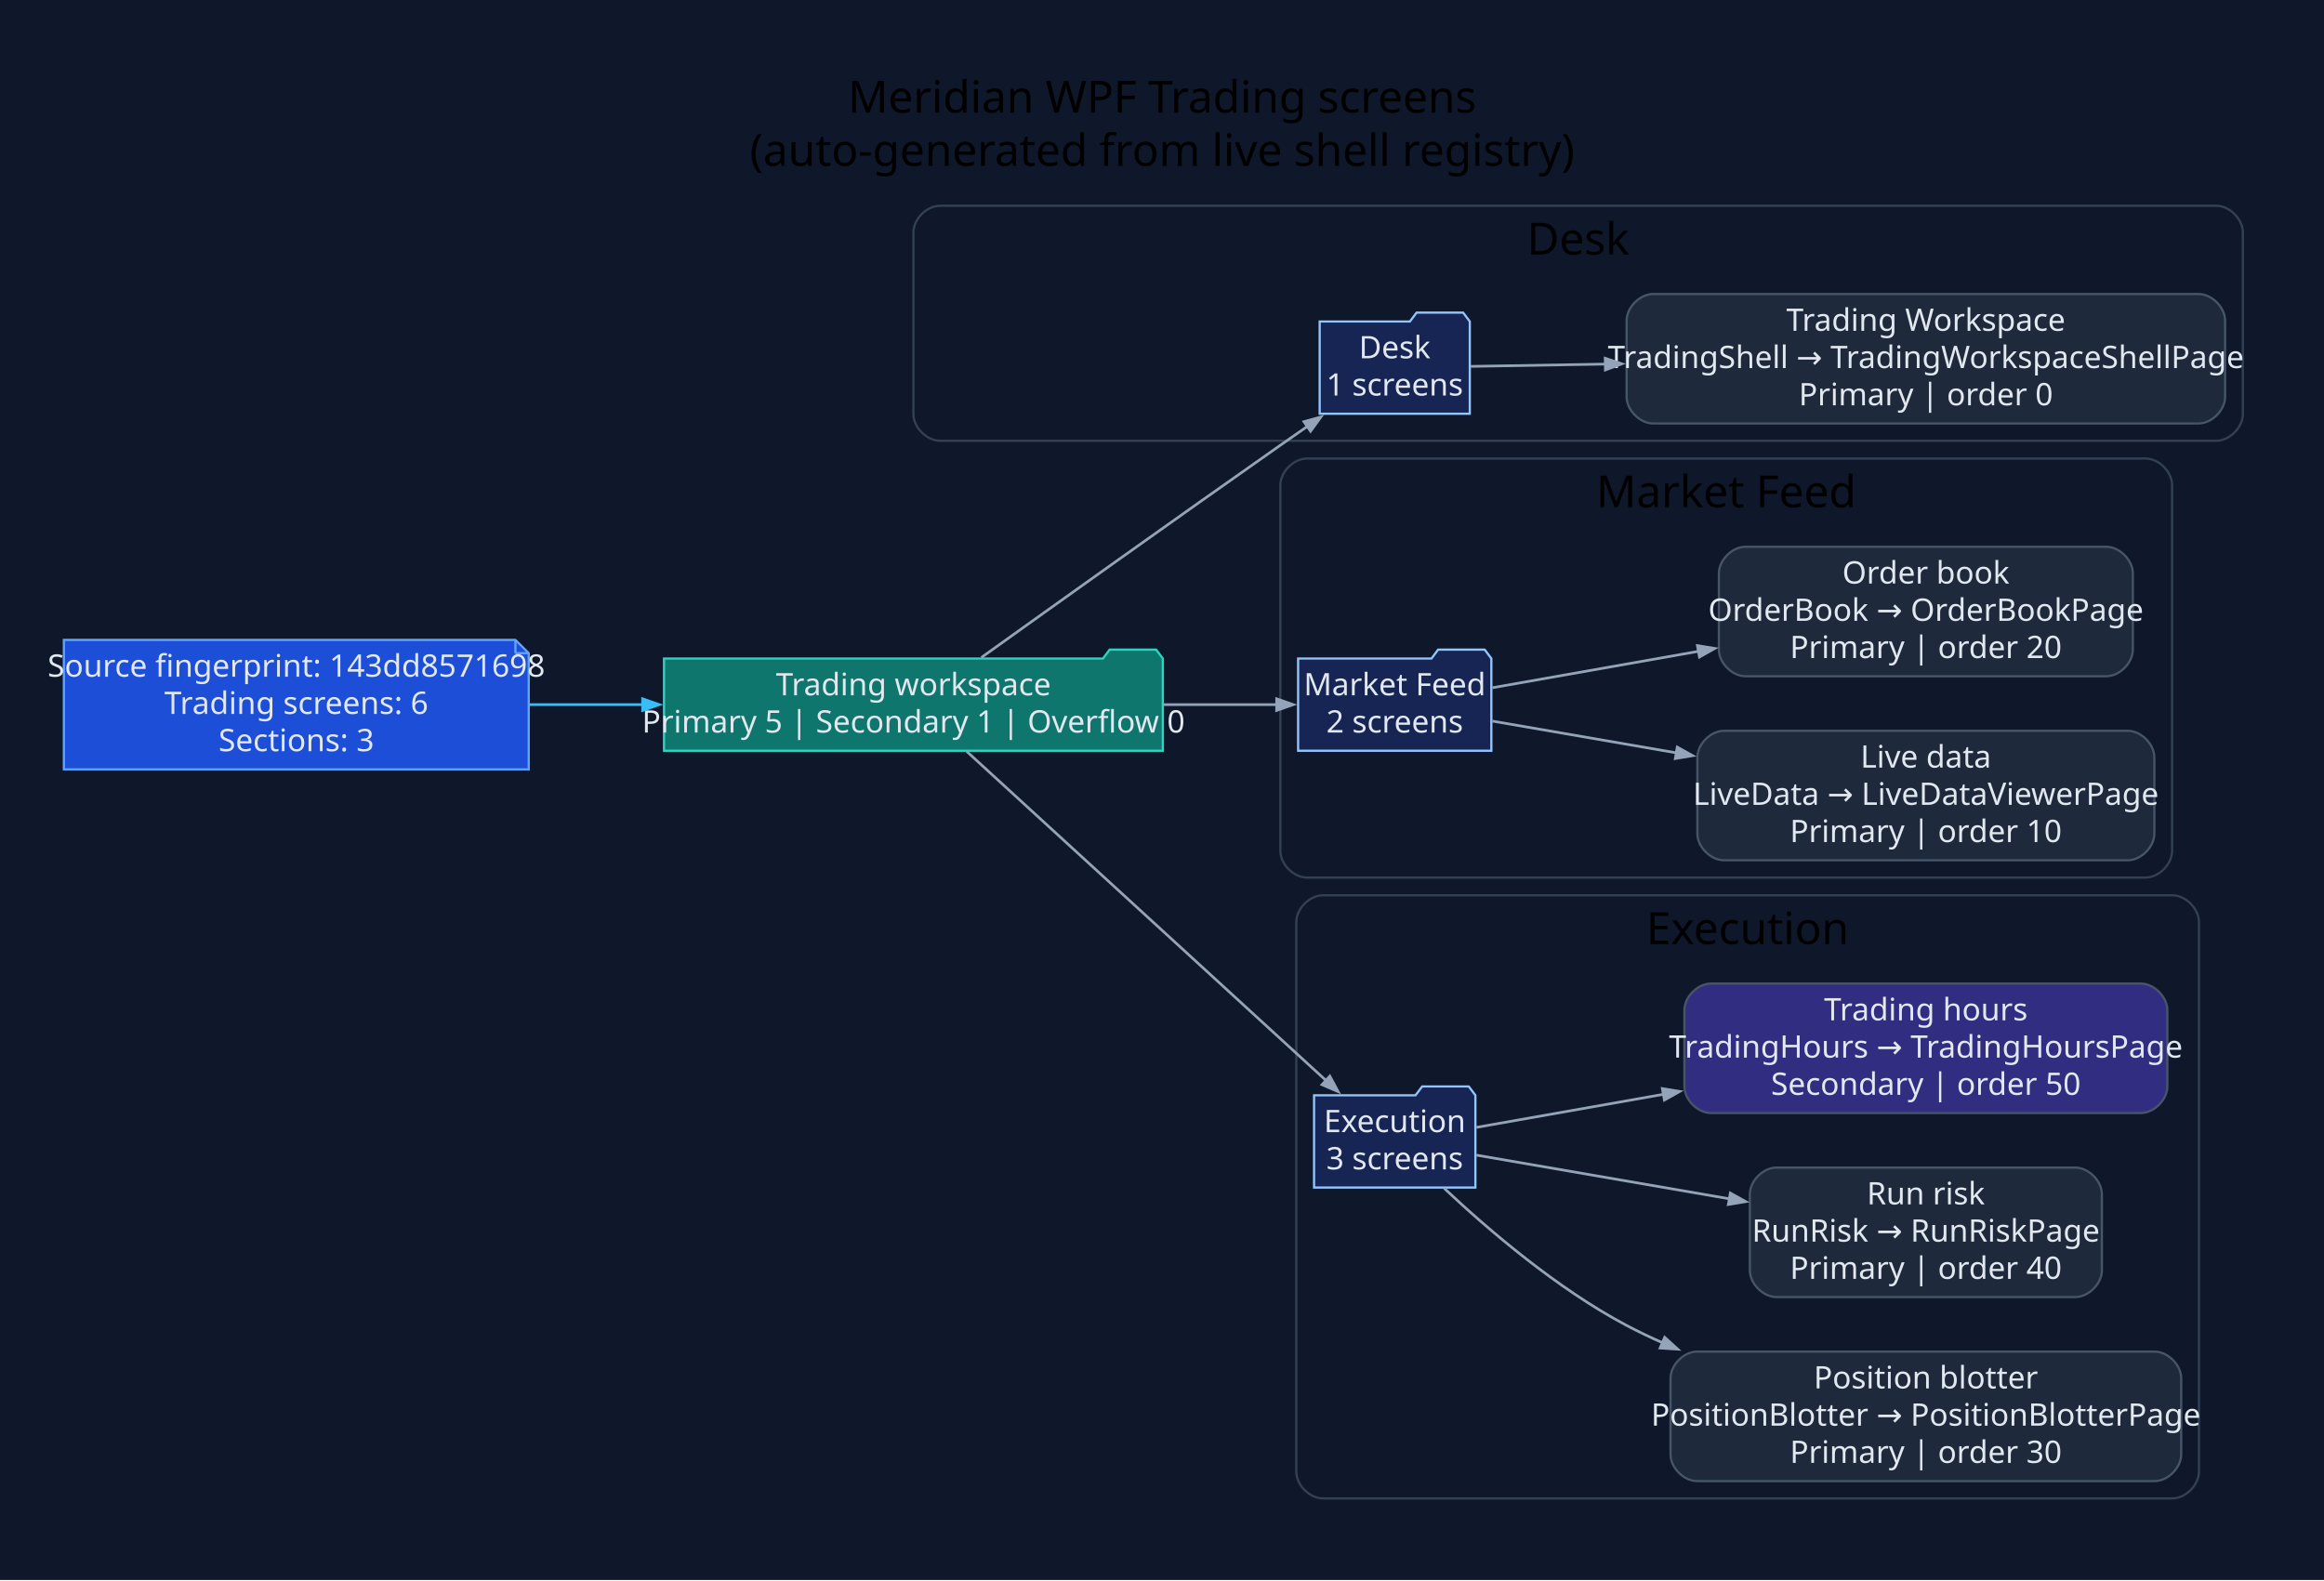
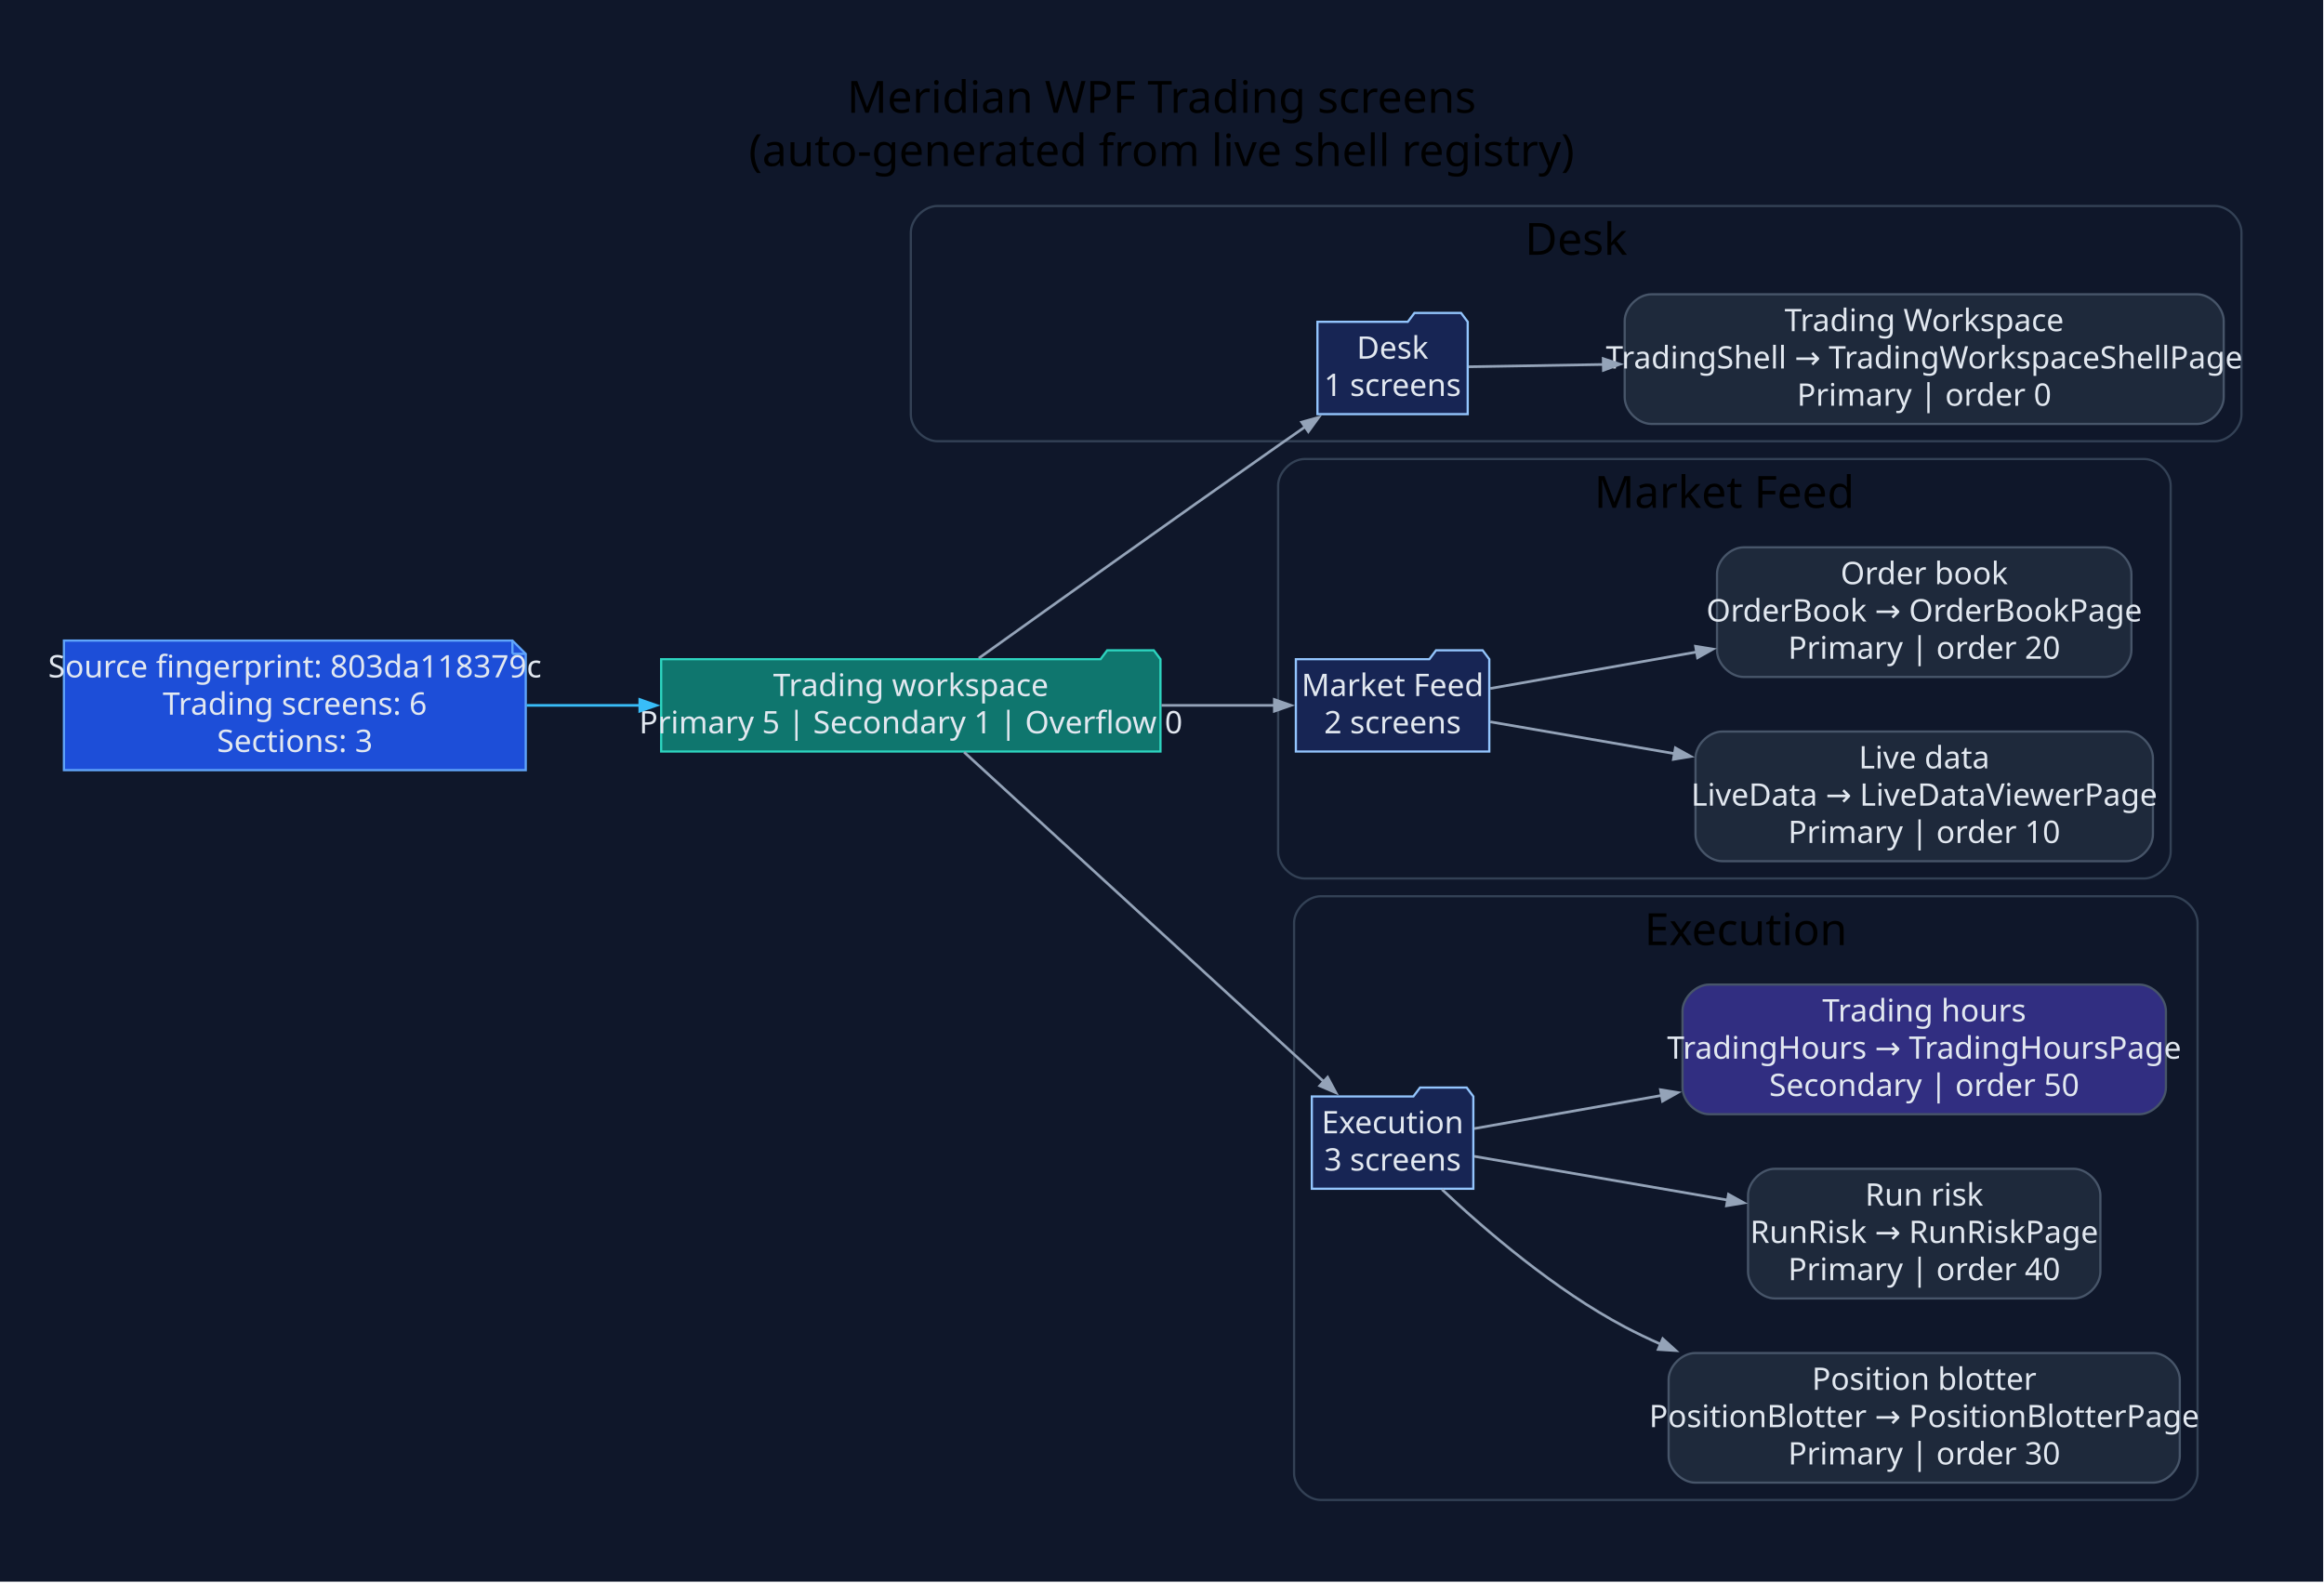
- <svg xmlns="http://www.w3.org/2000/svg" width="1048pt" height="713pt" viewBox="0.00 0.00 1048.00 713.00">
+ <svg xmlns="http://www.w3.org/2000/svg" width="1047pt" height="713pt" viewBox="0.00 0.00 1047.00 713.00">
  <g id="graph0" class="graph" transform="scale(1 1) rotate(0) translate(28.8 683.8)">
-     <polygon fill="#0f172a" stroke="none" points="-28.8,28.8 -28.8,-683.8 1019.4,-683.8 1019.4,28.8 -28.8,28.8" />
-     <text xml:space="preserve" text-anchor="middle" x="495.3" y="-633" font-family="Segoe UI" font-size="20.00">Meridian WPF Trading screens</text>
-     <text xml:space="preserve" text-anchor="middle" x="495.3" y="-609" font-family="Segoe UI" font-size="20.00">(auto-generated from live shell registry)</text>
+     <polygon fill="#0f172a" stroke="none" points="-28.8,28.8 -28.8,-683.8 1017.82,-683.8 1017.82,28.8 -28.8,28.8" />
+     <text xml:space="preserve" text-anchor="middle" x="494.51" y="-633" font-family="Segoe UI" font-size="20.00">Meridian WPF Trading screens</text>
+     <text xml:space="preserve" text-anchor="middle" x="494.51" y="-609" font-family="Segoe UI" font-size="20.00">(auto-generated from live shell registry)</text>
    <g id="clust1" class="cluster">
-       <path fill="#0f172a" stroke="#334155" d="M395.11,-485C395.11,-485 970.6,-485 970.6,-485 976.6,-485 982.6,-491 982.6,-497 982.6,-497 982.6,-579 982.6,-579 982.6,-585 976.6,-591 970.6,-591 970.6,-591 395.11,-591 395.11,-591 389.11,-591 383.11,-585 383.11,-579 383.11,-579 383.11,-497 383.11,-497 383.11,-491 389.11,-485 395.11,-485" />
-       <text xml:space="preserve" text-anchor="middle" x="682.85" y="-569" font-family="Segoe UI" font-size="20.00">Desk</text>
+       <path fill="#0f172a" stroke="#334155" d="M393.54,-485C393.54,-485 969.02,-485 969.02,-485 975.02,-485 981.02,-491 981.02,-497 981.02,-497 981.02,-579 981.02,-579 981.02,-585 975.02,-591 969.02,-591 969.02,-591 393.54,-591 393.54,-591 387.54,-591 381.54,-585 381.54,-579 381.54,-579 381.54,-497 381.54,-497 381.54,-491 387.54,-485 393.54,-485" />
+       <text xml:space="preserve" text-anchor="middle" x="681.28" y="-569" font-family="Segoe UI" font-size="20.00">Desk</text>
    </g>
    <g id="clust2" class="cluster">
-       <path fill="#0f172a" stroke="#334155" d="M560.58,-288C560.58,-288 938.7,-288 938.7,-288 944.7,-288 950.7,-294 950.7,-300 950.7,-300 950.7,-465 950.7,-465 950.7,-471 944.7,-477 938.7,-477 938.7,-477 560.58,-477 560.58,-477 554.58,-477 548.58,-471 548.58,-465 548.58,-465 548.58,-300 548.58,-300 548.58,-294 554.58,-288 560.58,-288" />
-       <text xml:space="preserve" text-anchor="middle" x="749.64" y="-455" font-family="Segoe UI" font-size="20.00">Market Feed</text>
+       <path fill="#0f172a" stroke="#334155" d="M559.01,-288C559.01,-288 937.13,-288 937.13,-288 943.13,-288 949.13,-294 949.13,-300 949.13,-300 949.13,-465 949.13,-465 949.13,-471 943.13,-477 937.13,-477 937.13,-477 559.01,-477 559.01,-477 553.01,-477 547.01,-471 547.01,-465 547.01,-465 547.01,-300 547.01,-300 547.01,-294 553.01,-288 559.01,-288" />
+       <text xml:space="preserve" text-anchor="middle" x="748.07" y="-455" font-family="Segoe UI" font-size="20.00">Market Feed</text>
    </g>
    <g id="clust3" class="cluster">
-       <path fill="#0f172a" stroke="#334155" d="M567.77,-8C567.77,-8 950.8,-8 950.8,-8 956.8,-8 962.8,-14 962.8,-20 962.8,-20 962.8,-268 962.8,-268 962.8,-274 956.8,-280 950.8,-280 950.8,-280 567.77,-280 567.77,-280 561.77,-280 555.77,-274 555.77,-268 555.77,-268 555.77,-20 555.77,-20 555.77,-14 561.77,-8 567.77,-8" />
-       <text xml:space="preserve" text-anchor="middle" x="759.29" y="-258" font-family="Segoe UI" font-size="20.00">Execution</text>
+       <path fill="#0f172a" stroke="#334155" d="M566.2,-8C566.2,-8 949.23,-8 949.23,-8 955.23,-8 961.23,-14 961.23,-20 961.23,-20 961.23,-268 961.23,-268 961.23,-274 955.23,-280 949.23,-280 949.23,-280 566.2,-280 566.2,-280 560.2,-280 554.2,-274 554.2,-268 554.2,-268 554.2,-20 554.2,-20 554.2,-14 560.2,-8 566.2,-8" />
+       <text xml:space="preserve" text-anchor="middle" x="757.72" y="-258" font-family="Segoe UI" font-size="20.00">Execution</text>
    </g>
    <g id="node1" class="node">
-       <polygon fill="#1d4ed8" stroke="#60a5fa" points="203.63,-395.2 0,-395.2 0,-336.8 209.63,-336.8 209.63,-389.2 203.63,-395.2" />
-       <polyline fill="none" stroke="#60a5fa" points="203.63,-395.2 203.63,-389.2" />
-       <polyline fill="none" stroke="#60a5fa" points="209.63,-389.2 203.63,-389.2" />
-       <text xml:space="preserve" text-anchor="middle" x="104.82" y="-378.6" font-family="Segoe UI" font-size="14.00" fill="#e2e8f0">Source fingerprint: 143dd8571698</text>
-       <text xml:space="preserve" text-anchor="middle" x="104.82" y="-361.8" font-family="Segoe UI" font-size="14.00" fill="#e2e8f0">Trading screens: 6</text>
-       <text xml:space="preserve" text-anchor="middle" x="104.82" y="-345" font-family="Segoe UI" font-size="14.00" fill="#e2e8f0">Sections: 3</text>
+       <polygon fill="#1d4ed8" stroke="#60a5fa" points="202.06,-395.2 0,-395.2 0,-336.8 208.06,-336.8 208.06,-389.2 202.06,-395.2" />
+       <polyline fill="none" stroke="#60a5fa" points="202.06,-395.2 202.06,-389.2" />
+       <polyline fill="none" stroke="#60a5fa" points="208.06,-389.2 202.06,-389.2" />
+       <text xml:space="preserve" text-anchor="middle" x="104.03" y="-378.6" font-family="Segoe UI" font-size="14.00" fill="#e2e8f0">Source fingerprint: 803da118379c</text>
+       <text xml:space="preserve" text-anchor="middle" x="104.03" y="-361.8" font-family="Segoe UI" font-size="14.00" fill="#e2e8f0">Trading screens: 6</text>
+       <text xml:space="preserve" text-anchor="middle" x="104.03" y="-345" font-family="Segoe UI" font-size="14.00" fill="#e2e8f0">Sections: 3</text>
    </g>
    <g id="node2" class="node">
-       <polygon fill="#0f766e" stroke="#2dd4bf" points="495.58,-386.8 492.58,-390.8 471.58,-390.8 468.58,-386.8 270.63,-386.8 270.63,-345.2 495.58,-345.2 495.58,-386.8" />
-       <text xml:space="preserve" text-anchor="middle" x="383.11" y="-370.2" font-family="Segoe UI" font-size="14.00" fill="#e2e8f0">Trading workspace</text>
-       <text xml:space="preserve" text-anchor="middle" x="383.11" y="-353.4" font-family="Segoe UI" font-size="14.00" fill="#e2e8f0">Primary 5 | Secondary 1 | Overflow 0</text>
+       <polygon fill="#0f766e" stroke="#2dd4bf" points="494.01,-386.8 491.01,-390.8 470.01,-390.8 467.01,-386.8 269.06,-386.8 269.06,-345.2 494.01,-345.2 494.01,-386.8" />
+       <text xml:space="preserve" text-anchor="middle" x="381.54" y="-370.2" font-family="Segoe UI" font-size="14.00" fill="#e2e8f0">Trading workspace</text>
+       <text xml:space="preserve" text-anchor="middle" x="381.54" y="-353.4" font-family="Segoe UI" font-size="14.00" fill="#e2e8f0">Primary 5 | Secondary 1 | Overflow 0</text>
    </g>
    <g id="edge1" class="edge">
-       <path fill="none" stroke="#38bdf8" stroke-width="1.2" d="M209.88,-366C226.68,-366 244.2,-366 261.36,-366" />
-       <polygon fill="#38bdf8" stroke="#38bdf8" stroke-width="1.2" points="260.98,-368.63 268.48,-366 260.98,-363.38 260.98,-368.63" />
+       <path fill="none" stroke="#38bdf8" stroke-width="1.2" d="M208.4,-366C225.18,-366 242.68,-366 259.82,-366" />
+       <polygon fill="#38bdf8" stroke="#38bdf8" stroke-width="1.2" points="259.43,-368.63 266.93,-366 259.43,-363.38 259.43,-368.63" />
    </g>
    <g id="node3" class="node">
-       <polygon fill="#172554" stroke="#93c5fd" points="634,-538.8 631,-542.8 610,-542.8 607,-538.8 566.3,-538.8 566.3,-497.2 634,-497.2 634,-538.8" />
-       <text xml:space="preserve" text-anchor="middle" x="600.15" y="-522.2" font-family="Segoe UI" font-size="14.00" fill="#e2e8f0">Desk</text>
-       <text xml:space="preserve" text-anchor="middle" x="600.15" y="-505.4" font-family="Segoe UI" font-size="14.00" fill="#e2e8f0">1 screens</text>
+       <polygon fill="#172554" stroke="#93c5fd" points="632.43,-538.8 629.43,-542.8 608.43,-542.8 605.43,-538.8 564.73,-538.8 564.73,-497.2 632.43,-497.2 632.43,-538.8" />
+       <text xml:space="preserve" text-anchor="middle" x="598.58" y="-522.2" font-family="Segoe UI" font-size="14.00" fill="#e2e8f0">Desk</text>
+       <text xml:space="preserve" text-anchor="middle" x="598.58" y="-505.4" font-family="Segoe UI" font-size="14.00" fill="#e2e8f0">1 screens</text>
    </g>
    <g id="edge2" class="edge">
-       <path fill="none" stroke="#94a3b8" stroke-width="1.2" d="M413.74,-387.25C446.61,-410.78 501.25,-449.79 548.58,-483 552.57,-485.8 556.74,-488.71 560.91,-491.61" />
-       <polygon fill="#94a3b8" stroke="#94a3b8" stroke-width="1.2" points="559.2,-493.62 566.86,-495.74 562.2,-489.31 559.2,-493.62" />
+       <path fill="none" stroke="#94a3b8" stroke-width="1.2" d="M412.17,-387.25C445.04,-410.78 499.68,-449.79 547.01,-483 551,-485.8 555.17,-488.71 559.34,-491.61" />
+       <polygon fill="#94a3b8" stroke="#94a3b8" stroke-width="1.2" points="557.63,-493.62 565.29,-495.74 560.63,-489.31 557.63,-493.62" />
    </g>
    <g id="node5" class="node">
-       <polygon fill="#172554" stroke="#93c5fd" points="643.72,-386.8 640.72,-390.8 619.72,-390.8 616.72,-386.8 556.58,-386.8 556.58,-345.2 643.72,-345.2 643.72,-386.8" />
-       <text xml:space="preserve" text-anchor="middle" x="600.15" y="-370.2" font-family="Segoe UI" font-size="14.00" fill="#e2e8f0">Market Feed</text>
-       <text xml:space="preserve" text-anchor="middle" x="600.15" y="-353.4" font-family="Segoe UI" font-size="14.00" fill="#e2e8f0">2 screens</text>
+       <polygon fill="#172554" stroke="#93c5fd" points="642.15,-386.8 639.15,-390.8 618.15,-390.8 615.15,-386.8 555.01,-386.8 555.01,-345.2 642.15,-345.2 642.15,-386.8" />
+       <text xml:space="preserve" text-anchor="middle" x="598.58" y="-370.2" font-family="Segoe UI" font-size="14.00" fill="#e2e8f0">Market Feed</text>
+       <text xml:space="preserve" text-anchor="middle" x="598.58" y="-353.4" font-family="Segoe UI" font-size="14.00" fill="#e2e8f0">2 screens</text>
    </g>
    <g id="edge4" class="edge">
-       <path fill="none" stroke="#94a3b8" stroke-width="1.2" d="M496.04,-366C513.95,-366 531.71,-366 547.3,-366" />
-       <polygon fill="#94a3b8" stroke="#94a3b8" stroke-width="1.2" points="546.9,-368.63 554.4,-366 546.9,-363.38 546.9,-368.63" />
+       <path fill="none" stroke="#94a3b8" stroke-width="1.2" d="M494.47,-366C512.38,-366 530.13,-366 545.73,-366" />
+       <polygon fill="#94a3b8" stroke="#94a3b8" stroke-width="1.2" points="545.33,-368.63 552.83,-366 545.33,-363.38 545.33,-368.63" />
    </g>
    <g id="node8" class="node">
-       <polygon fill="#172554" stroke="#93c5fd" points="636.53,-189.8 633.53,-193.8 612.53,-193.8 609.53,-189.8 563.77,-189.8 563.77,-148.2 636.53,-148.2 636.53,-189.8" />
-       <text xml:space="preserve" text-anchor="middle" x="600.15" y="-173.2" font-family="Segoe UI" font-size="14.00" fill="#e2e8f0">Execution</text>
-       <text xml:space="preserve" text-anchor="middle" x="600.15" y="-156.4" font-family="Segoe UI" font-size="14.00" fill="#e2e8f0">3 screens</text>
+       <polygon fill="#172554" stroke="#93c5fd" points="634.96,-189.8 631.96,-193.8 610.96,-193.8 607.96,-189.8 562.2,-189.8 562.2,-148.2 634.96,-148.2 634.96,-189.8" />
+       <text xml:space="preserve" text-anchor="middle" x="598.58" y="-173.2" font-family="Segoe UI" font-size="14.00" fill="#e2e8f0">Execution</text>
+       <text xml:space="preserve" text-anchor="middle" x="598.58" y="-156.4" font-family="Segoe UI" font-size="14.00" fill="#e2e8f0">3 screens</text>
    </g>
    <g id="edge7" class="edge">
-       <path fill="none" stroke="#94a3b8" stroke-width="1.2" d="M407.12,-344.92C446.31,-309.02 525.95,-236.06 569.34,-196.31" />
-       <polygon fill="#94a3b8" stroke="#94a3b8" stroke-width="1.2" points="570.88,-198.46 574.64,-191.46 567.34,-194.59 570.88,-198.46" />
+       <path fill="none" stroke="#94a3b8" stroke-width="1.2" d="M405.55,-344.92C444.73,-309.02 524.37,-236.06 567.77,-196.31" />
+       <polygon fill="#94a3b8" stroke="#94a3b8" stroke-width="1.2" points="569.31,-198.46 573.07,-191.46 565.76,-194.59 569.31,-198.46" />
    </g>
    <g id="node4" class="node">
-       <path fill="#1e293b" stroke="#475569" d="M962.6,-551.2C962.6,-551.2 716.72,-551.2 716.72,-551.2 710.72,-551.2 704.72,-545.2 704.72,-539.2 704.72,-539.2 704.72,-504.8 704.72,-504.8 704.72,-498.8 710.72,-492.8 716.72,-492.8 716.72,-492.8 962.6,-492.8 962.6,-492.8 968.6,-492.8 974.6,-498.8 974.6,-504.8 974.6,-504.8 974.6,-539.2 974.6,-539.2 974.6,-545.2 968.6,-551.2 962.6,-551.2" />
-       <text xml:space="preserve" text-anchor="middle" x="839.66" y="-534.6" font-family="Segoe UI" font-size="14.00" fill="#e2e8f0">Trading Workspace</text>
-       <text xml:space="preserve" text-anchor="middle" x="839.66" y="-517.8" font-family="Segoe UI" font-size="14.00" fill="#e2e8f0">TradingShell → TradingWorkspaceShellPage</text>
-       <text xml:space="preserve" text-anchor="middle" x="839.66" y="-501" font-family="Segoe UI" font-size="14.00" fill="#e2e8f0">Primary | order 0</text>
+       <path fill="#1e293b" stroke="#475569" d="M961.02,-551.2C961.02,-551.2 715.15,-551.2 715.15,-551.2 709.15,-551.2 703.15,-545.2 703.15,-539.2 703.15,-539.2 703.15,-504.8 703.15,-504.8 703.15,-498.8 709.15,-492.8 715.15,-492.8 715.15,-492.8 961.02,-492.8 961.02,-492.8 967.02,-492.8 973.02,-498.8 973.02,-504.8 973.02,-504.8 973.02,-539.2 973.02,-539.2 973.02,-545.2 967.02,-551.2 961.02,-551.2" />
+       <text xml:space="preserve" text-anchor="middle" x="838.09" y="-534.6" font-family="Segoe UI" font-size="14.00" fill="#e2e8f0">Trading Workspace</text>
+       <text xml:space="preserve" text-anchor="middle" x="838.09" y="-517.8" font-family="Segoe UI" font-size="14.00" fill="#e2e8f0">TradingShell → TradingWorkspaceShellPage</text>
+       <text xml:space="preserve" text-anchor="middle" x="838.09" y="-501" font-family="Segoe UI" font-size="14.00" fill="#e2e8f0">Primary | order 0</text>
    </g>
    <g id="edge3" class="edge">
-       <path fill="none" stroke="#94a3b8" stroke-width="1.2" d="M634.43,-518.56C651.11,-518.84 672.57,-519.2 695.3,-519.59" />
-       <polygon fill="#94a3b8" stroke="#94a3b8" stroke-width="1.2" points="695.05,-522.21 702.59,-519.71 695.14,-516.96 695.05,-522.21" />
+       <path fill="none" stroke="#94a3b8" stroke-width="1.2" d="M632.86,-518.56C649.54,-518.84 671,-519.2 693.73,-519.59" />
+       <polygon fill="#94a3b8" stroke="#94a3b8" stroke-width="1.2" points="693.48,-522.21 701.02,-519.71 693.56,-516.96 693.48,-522.21" />
    </g>
    <g id="node6" class="node">
-       <path fill="#1e293b" stroke="#475569" d="M930.7,-354.2C930.7,-354.2 748.62,-354.2 748.62,-354.2 742.62,-354.2 736.62,-348.2 736.62,-342.2 736.62,-342.2 736.62,-307.8 736.62,-307.8 736.62,-301.8 742.62,-295.8 748.62,-295.8 748.62,-295.8 930.7,-295.8 930.7,-295.8 936.7,-295.8 942.7,-301.8 942.7,-307.8 942.7,-307.8 942.7,-342.2 942.7,-342.2 942.7,-348.2 936.7,-354.2 930.7,-354.2" />
-       <text xml:space="preserve" text-anchor="middle" x="839.66" y="-337.6" font-family="Segoe UI" font-size="14.00" fill="#e2e8f0">Live data</text>
-       <text xml:space="preserve" text-anchor="middle" x="839.66" y="-320.8" font-family="Segoe UI" font-size="14.00" fill="#e2e8f0">LiveData → LiveDataViewerPage</text>
-       <text xml:space="preserve" text-anchor="middle" x="839.66" y="-304" font-family="Segoe UI" font-size="14.00" fill="#e2e8f0">Primary | order 10</text>
+       <path fill="#1e293b" stroke="#475569" d="M929.13,-354.2C929.13,-354.2 747.05,-354.2 747.05,-354.2 741.05,-354.2 735.05,-348.2 735.05,-342.2 735.05,-342.2 735.05,-307.8 735.05,-307.8 735.05,-301.8 741.05,-295.8 747.05,-295.8 747.05,-295.8 929.13,-295.8 929.13,-295.8 935.13,-295.8 941.13,-301.8 941.13,-307.8 941.13,-307.8 941.13,-342.2 941.13,-342.2 941.13,-348.2 935.13,-354.2 929.13,-354.2" />
+       <text xml:space="preserve" text-anchor="middle" x="838.09" y="-337.6" font-family="Segoe UI" font-size="14.00" fill="#e2e8f0">Live data</text>
+       <text xml:space="preserve" text-anchor="middle" x="838.09" y="-320.8" font-family="Segoe UI" font-size="14.00" fill="#e2e8f0">LiveData → LiveDataViewerPage</text>
+       <text xml:space="preserve" text-anchor="middle" x="838.09" y="-304" font-family="Segoe UI" font-size="14.00" fill="#e2e8f0">Primary | order 10</text>
    </g>
    <g id="edge5" class="edge">
-       <path fill="none" stroke="#94a3b8" stroke-width="1.2" d="M644.16,-358.58C667.54,-354.54 697.65,-349.34 727.15,-344.25" />
-       <polygon fill="#94a3b8" stroke="#94a3b8" stroke-width="1.2" points="727.55,-346.84 734.49,-342.98 726.66,-341.67 727.55,-346.84" />
+       <path fill="none" stroke="#94a3b8" stroke-width="1.2" d="M642.59,-358.58C665.97,-354.54 696.08,-349.34 725.58,-344.25" />
+       <polygon fill="#94a3b8" stroke="#94a3b8" stroke-width="1.2" points="725.98,-346.84 732.92,-342.98 725.08,-341.67 725.98,-346.84" />
    </g>
    <g id="node7" class="node">
-       <path fill="#1e293b" stroke="#475569" d="M921,-437.2C921,-437.2 758.32,-437.2 758.32,-437.2 752.32,-437.2 746.32,-431.2 746.32,-425.2 746.32,-425.2 746.32,-390.8 746.32,-390.8 746.32,-384.8 752.32,-378.8 758.32,-378.8 758.32,-378.8 921,-378.8 921,-378.8 927,-378.8 933,-384.8 933,-390.8 933,-390.8 933,-425.2 933,-425.2 933,-431.2 927,-437.2 921,-437.2" />
-       <text xml:space="preserve" text-anchor="middle" x="839.66" y="-420.6" font-family="Segoe UI" font-size="14.00" fill="#e2e8f0">Order book</text>
-       <text xml:space="preserve" text-anchor="middle" x="839.66" y="-403.8" font-family="Segoe UI" font-size="14.00" fill="#e2e8f0">OrderBook → OrderBookPage</text>
-       <text xml:space="preserve" text-anchor="middle" x="839.66" y="-387" font-family="Segoe UI" font-size="14.00" fill="#e2e8f0">Primary | order 20</text>
+       <path fill="#1e293b" stroke="#475569" d="M919.43,-437.2C919.43,-437.2 756.74,-437.2 756.74,-437.2 750.74,-437.2 744.74,-431.2 744.74,-425.2 744.74,-425.2 744.74,-390.8 744.74,-390.8 744.74,-384.8 750.74,-378.8 756.74,-378.8 756.74,-378.8 919.43,-378.8 919.43,-378.8 925.43,-378.8 931.43,-384.8 931.43,-390.8 931.43,-390.8 931.43,-425.2 931.43,-425.2 931.43,-431.2 925.43,-437.2 919.43,-437.2" />
+       <text xml:space="preserve" text-anchor="middle" x="838.09" y="-420.6" font-family="Segoe UI" font-size="14.00" fill="#e2e8f0">Order book</text>
+       <text xml:space="preserve" text-anchor="middle" x="838.09" y="-403.8" font-family="Segoe UI" font-size="14.00" fill="#e2e8f0">OrderBook → OrderBookPage</text>
+       <text xml:space="preserve" text-anchor="middle" x="838.09" y="-387" font-family="Segoe UI" font-size="14.00" fill="#e2e8f0">Primary | order 20</text>
    </g>
    <g id="edge6" class="edge">
-       <path fill="none" stroke="#94a3b8" stroke-width="1.2" d="M644.16,-373.61C670.19,-378.21 704.55,-384.28 737.14,-390.05" />
-       <polygon fill="#94a3b8" stroke="#94a3b8" stroke-width="1.2" points="736.64,-392.62 744.48,-391.35 737.56,-387.46 736.64,-392.62" />
+       <path fill="none" stroke="#94a3b8" stroke-width="1.2" d="M642.59,-373.61C668.62,-378.21 702.97,-384.28 735.56,-390.05" />
+       <polygon fill="#94a3b8" stroke="#94a3b8" stroke-width="1.2" points="735.07,-392.62 742.91,-391.35 735.98,-387.46 735.07,-392.62" />
    </g>
    <g id="node9" class="node">
-       <path fill="#1e293b" stroke="#475569" d="M942.8,-74.2C942.8,-74.2 736.52,-74.2 736.52,-74.2 730.52,-74.2 724.52,-68.2 724.52,-62.2 724.52,-62.2 724.52,-27.8 724.52,-27.8 724.52,-21.8 730.52,-15.8 736.52,-15.8 736.52,-15.8 942.8,-15.8 942.8,-15.8 948.8,-15.8 954.8,-21.8 954.8,-27.8 954.8,-27.8 954.8,-62.2 954.8,-62.2 954.8,-68.2 948.8,-74.2 942.8,-74.2" />
-       <text xml:space="preserve" text-anchor="middle" x="839.66" y="-57.6" font-family="Segoe UI" font-size="14.00" fill="#e2e8f0">Position blotter</text>
-       <text xml:space="preserve" text-anchor="middle" x="839.66" y="-40.8" font-family="Segoe UI" font-size="14.00" fill="#e2e8f0">PositionBlotter → PositionBlotterPage</text>
-       <text xml:space="preserve" text-anchor="middle" x="839.66" y="-24" font-family="Segoe UI" font-size="14.00" fill="#e2e8f0">Primary | order 30</text>
+       <path fill="#1e293b" stroke="#475569" d="M941.23,-74.2C941.23,-74.2 734.94,-74.2 734.94,-74.2 728.94,-74.2 722.94,-68.2 722.94,-62.2 722.94,-62.2 722.94,-27.8 722.94,-27.8 722.94,-21.8 728.94,-15.8 734.94,-15.8 734.94,-15.8 941.23,-15.8 941.23,-15.8 947.23,-15.8 953.23,-21.8 953.23,-27.8 953.23,-27.8 953.23,-62.2 953.23,-62.2 953.23,-68.2 947.23,-74.2 941.23,-74.2" />
+       <text xml:space="preserve" text-anchor="middle" x="838.09" y="-57.6" font-family="Segoe UI" font-size="14.00" fill="#e2e8f0">Position blotter</text>
+       <text xml:space="preserve" text-anchor="middle" x="838.09" y="-40.8" font-family="Segoe UI" font-size="14.00" fill="#e2e8f0">PositionBlotter → PositionBlotterPage</text>
+       <text xml:space="preserve" text-anchor="middle" x="838.09" y="-24" font-family="Segoe UI" font-size="14.00" fill="#e2e8f0">Primary | order 30</text>
    </g>
    <g id="edge8" class="edge">
-       <path fill="none" stroke="#94a3b8" stroke-width="1.2" d="M622.44,-147.87C642.24,-129.25 673.35,-102.59 704.72,-86 710,-83.21 715.49,-80.58 721.11,-78.11" />
-       <polygon fill="#94a3b8" stroke="#94a3b8" stroke-width="1.2" points="721.87,-80.64 727.75,-75.3 719.82,-75.8 721.87,-80.64" />
+       <path fill="none" stroke="#94a3b8" stroke-width="1.2" d="M620.86,-147.87C640.67,-129.25 671.78,-102.59 703.15,-86 708.42,-83.21 713.91,-80.58 719.53,-78.11" />
+       <polygon fill="#94a3b8" stroke="#94a3b8" stroke-width="1.2" points="720.29,-80.64 726.18,-75.3 718.25,-75.8 720.29,-80.64" />
    </g>
    <g id="node10" class="node">
-       <path fill="#1e293b" stroke="#475569" d="M907.03,-157.2C907.03,-157.2 772.29,-157.2 772.29,-157.2 766.29,-157.2 760.29,-151.2 760.29,-145.2 760.29,-145.2 760.29,-110.8 760.29,-110.8 760.29,-104.8 766.29,-98.8 772.29,-98.8 772.29,-98.8 907.03,-98.8 907.03,-98.8 913.03,-98.8 919.03,-104.8 919.03,-110.8 919.03,-110.8 919.03,-145.2 919.03,-145.2 919.03,-151.2 913.03,-157.2 907.03,-157.2" />
-       <text xml:space="preserve" text-anchor="middle" x="839.66" y="-140.6" font-family="Segoe UI" font-size="14.00" fill="#e2e8f0">Run risk</text>
-       <text xml:space="preserve" text-anchor="middle" x="839.66" y="-123.8" font-family="Segoe UI" font-size="14.00" fill="#e2e8f0">RunRisk → RunRiskPage</text>
-       <text xml:space="preserve" text-anchor="middle" x="839.66" y="-107" font-family="Segoe UI" font-size="14.00" fill="#e2e8f0">Primary | order 40</text>
+       <path fill="#1e293b" stroke="#475569" d="M905.46,-157.2C905.46,-157.2 770.72,-157.2 770.72,-157.2 764.72,-157.2 758.72,-151.2 758.72,-145.2 758.72,-145.2 758.72,-110.8 758.72,-110.8 758.72,-104.8 764.72,-98.8 770.72,-98.8 770.72,-98.8 905.46,-98.8 905.46,-98.8 911.46,-98.8 917.46,-104.8 917.46,-110.8 917.46,-110.8 917.46,-145.2 917.46,-145.2 917.46,-151.2 911.46,-157.2 905.46,-157.2" />
+       <text xml:space="preserve" text-anchor="middle" x="838.09" y="-140.6" font-family="Segoe UI" font-size="14.00" fill="#e2e8f0">Run risk</text>
+       <text xml:space="preserve" text-anchor="middle" x="838.09" y="-123.8" font-family="Segoe UI" font-size="14.00" fill="#e2e8f0">RunRisk → RunRiskPage</text>
+       <text xml:space="preserve" text-anchor="middle" x="838.09" y="-107" font-family="Segoe UI" font-size="14.00" fill="#e2e8f0">Primary | order 40</text>
    </g>
    <g id="edge9" class="edge">
-       <path fill="none" stroke="#94a3b8" stroke-width="1.2" d="M636.97,-162.82C667.21,-157.6 711.78,-149.9 751.34,-143.07" />
-       <polygon fill="#94a3b8" stroke="#94a3b8" stroke-width="1.2" points="751.48,-145.71 758.43,-141.85 750.59,-140.54 751.48,-145.71" />
+       <path fill="none" stroke="#94a3b8" stroke-width="1.2" d="M635.39,-162.82C665.63,-157.6 710.21,-149.9 749.76,-143.07" />
+       <polygon fill="#94a3b8" stroke="#94a3b8" stroke-width="1.2" points="749.91,-145.71 756.86,-141.85 749.02,-140.54 749.91,-145.71" />
    </g>
    <g id="node11" class="node">
-       <path fill="#312e81" stroke="#475569" d="M936.56,-240.2C936.56,-240.2 742.77,-240.2 742.77,-240.2 736.77,-240.2 730.77,-234.2 730.77,-228.2 730.77,-228.2 730.77,-193.8 730.77,-193.8 730.77,-187.8 736.77,-181.8 742.77,-181.8 742.77,-181.8 936.56,-181.8 936.56,-181.8 942.56,-181.8 948.56,-187.8 948.56,-193.8 948.56,-193.8 948.56,-228.2 948.56,-228.2 948.56,-234.2 942.56,-240.2 936.56,-240.2" />
-       <text xml:space="preserve" text-anchor="middle" x="839.66" y="-223.6" font-family="Segoe UI" font-size="14.00" fill="#e2e8f0">Trading hours</text>
-       <text xml:space="preserve" text-anchor="middle" x="839.66" y="-206.8" font-family="Segoe UI" font-size="14.00" fill="#e2e8f0">TradingHours → TradingHoursPage</text>
-       <text xml:space="preserve" text-anchor="middle" x="839.66" y="-190" font-family="Segoe UI" font-size="14.00" fill="#e2e8f0">Secondary | order 50</text>
+       <path fill="#312e81" stroke="#475569" d="M934.98,-240.2C934.98,-240.2 741.19,-240.2 741.19,-240.2 735.19,-240.2 729.19,-234.2 729.19,-228.2 729.19,-228.2 729.19,-193.8 729.19,-193.8 729.19,-187.8 735.19,-181.8 741.19,-181.8 741.19,-181.8 934.98,-181.8 934.98,-181.8 940.98,-181.8 946.98,-187.8 946.98,-193.8 946.98,-193.8 946.98,-228.2 946.98,-228.2 946.98,-234.2 940.98,-240.2 934.98,-240.2" />
+       <text xml:space="preserve" text-anchor="middle" x="838.09" y="-223.6" font-family="Segoe UI" font-size="14.00" fill="#e2e8f0">Trading hours</text>
+       <text xml:space="preserve" text-anchor="middle" x="838.09" y="-206.8" font-family="Segoe UI" font-size="14.00" fill="#e2e8f0">TradingHours → TradingHoursPage</text>
+       <text xml:space="preserve" text-anchor="middle" x="838.09" y="-190" font-family="Segoe UI" font-size="14.00" fill="#e2e8f0">Secondary | order 50</text>
    </g>
    <g id="edge10" class="edge">
-       <path fill="none" stroke="#94a3b8" stroke-width="1.2" d="M636.97,-175.33C659.73,-179.36 690.62,-184.82 721.37,-190.26" />
-       <polygon fill="#94a3b8" stroke="#94a3b8" stroke-width="1.2" points="720.83,-192.83 728.68,-191.55 721.75,-187.66 720.83,-192.83" />
+       <path fill="none" stroke="#94a3b8" stroke-width="1.2" d="M635.39,-175.33C658.16,-179.36 689.04,-184.82 719.8,-190.26" />
+       <polygon fill="#94a3b8" stroke="#94a3b8" stroke-width="1.2" points="719.26,-192.83 727.1,-191.55 720.18,-187.66 719.26,-192.83" />
    </g>
  </g>
</svg>
